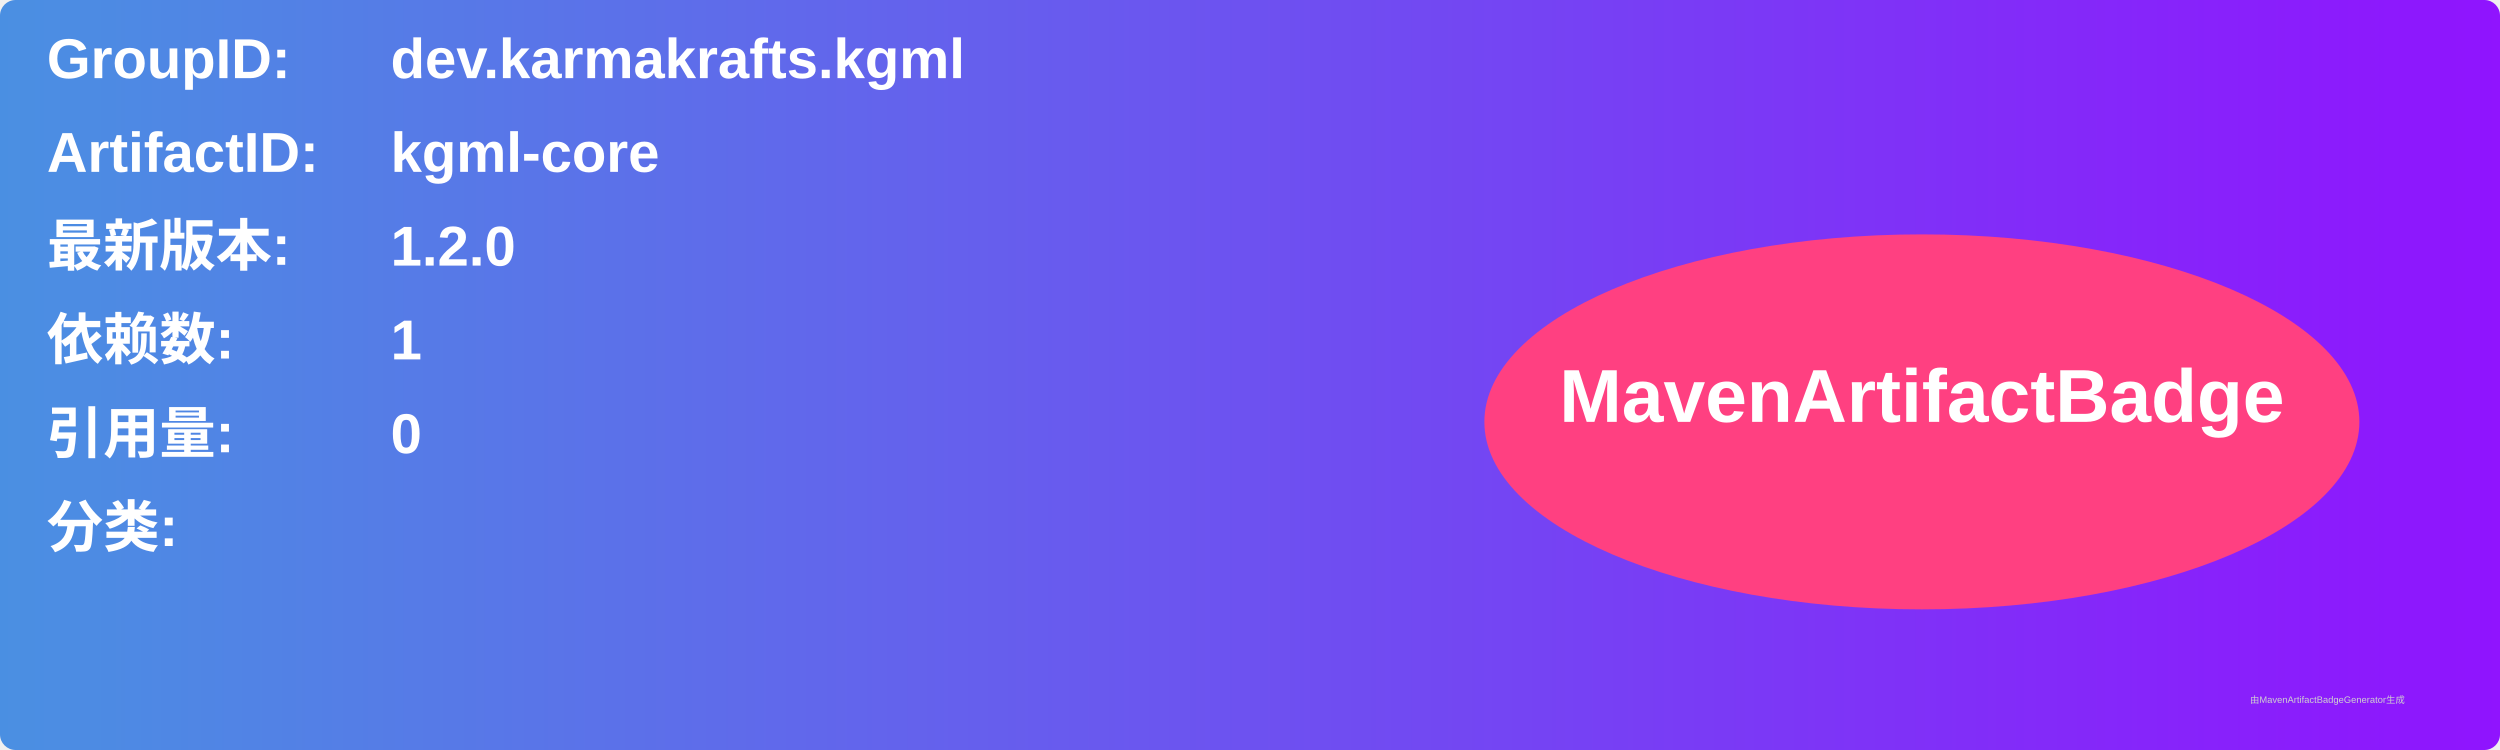
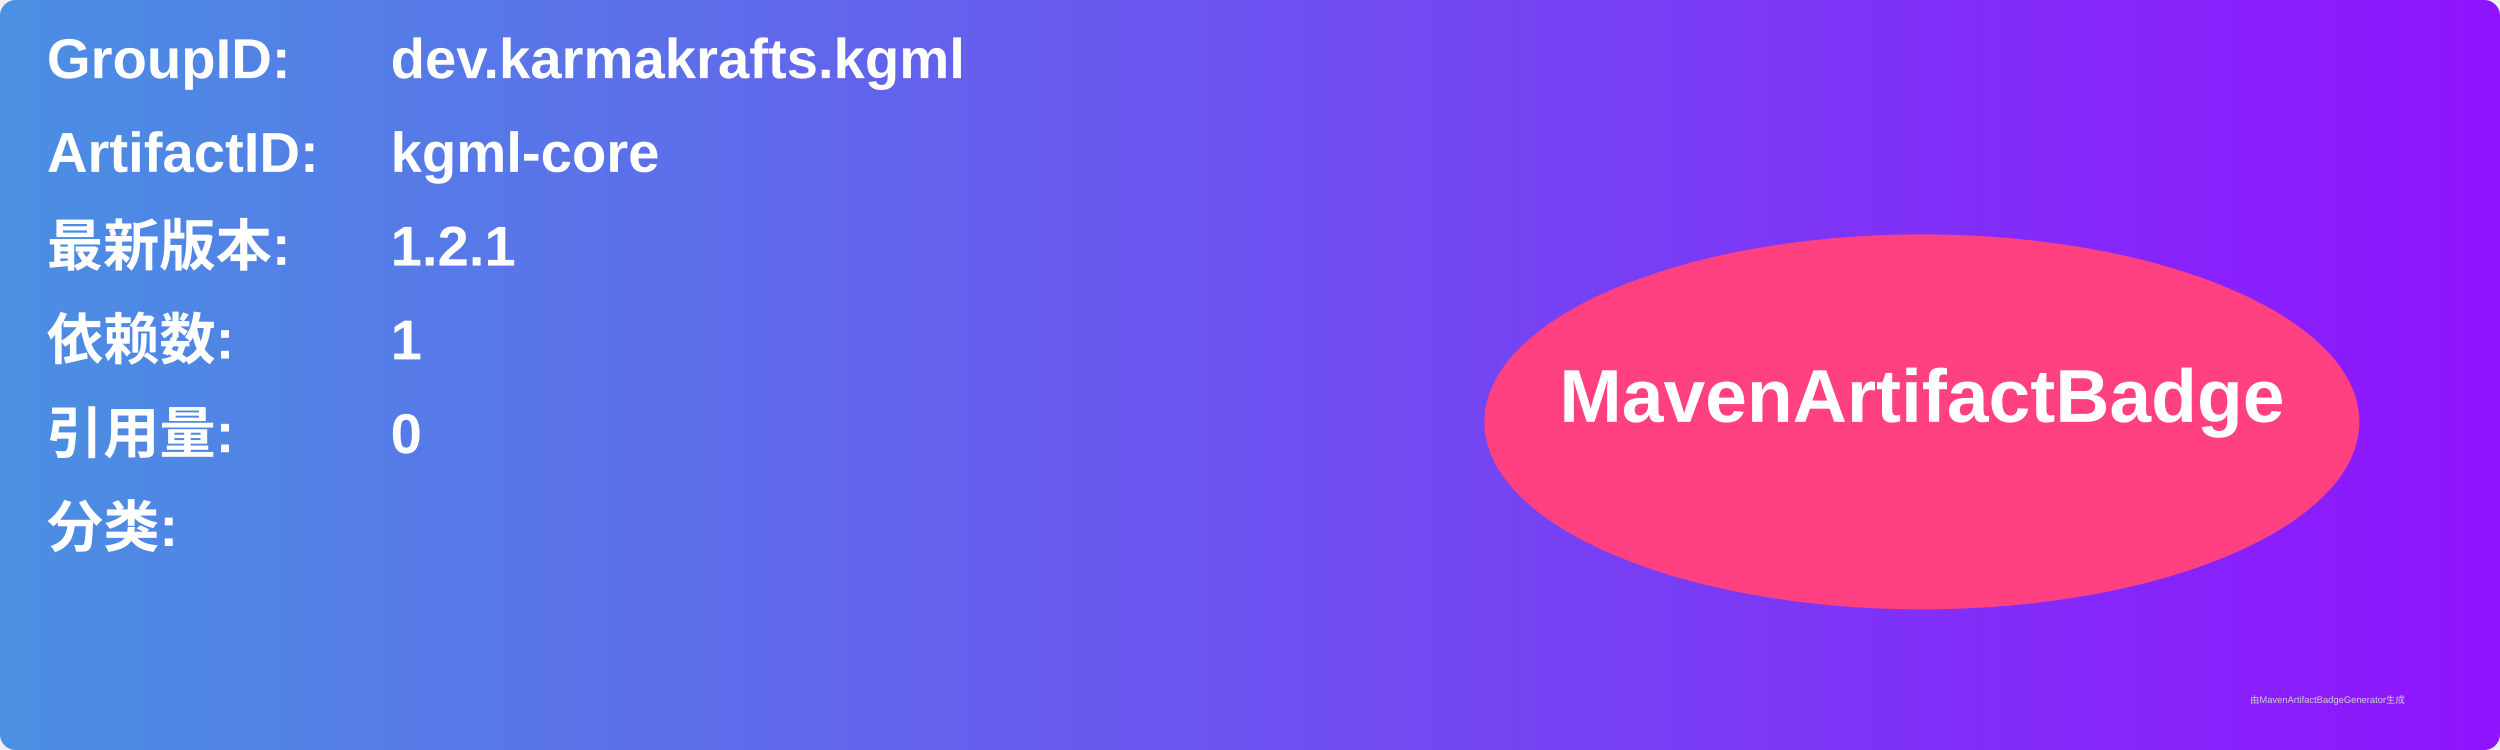
<svg xmlns="http://www.w3.org/2000/svg" width="800" height="240" viewBox="0 0 800 240">
  <linearGradient id="grad" x1="0%" y1="0%" x2="100%" y2="0%">
    <stop offset="0%" stop-color="#4a90e2" />
    <stop offset="100%" stop-color="#9013fe" />
  </linearGradient>
  <rect width="100%" height="100%" rx="5" ry="5" fill="url(#grad)" />
  <g transform="translate(15, 15)">
    <text x="0" y="10" font-family="Arial" font-size="18" fill="white" font-weight="bold" width="260">GroupID:</text>
    <text x="110" y="10" font-family="Arial" font-size="18" fill="white" font-weight="bold" width="460">dev.karmakrafts.kgml</text>
    <text x="0" y="40" font-family="Arial" font-size="18" fill="white" font-weight="bold" width="260">ArtifactID:</text>
    <text x="110" y="40" font-family="Arial" font-size="18" fill="white" font-weight="bold" width="460">kgml-core</text>
    <text x="0" y="70" font-family="Arial" font-size="18" fill="white" font-weight="bold">最新版本:</text>
    <text x="110" y="70" font-family="Arial" font-size="18" fill="white" font-weight="bold">
-       <tspan font-weight="bold">1.2.0</tspan>
+       <tspan font-weight="bold">1.2.1</tspan>
    </text>
    <text x="0" y="100" font-family="Arial" font-size="18" fill="white" font-weight="bold">依赖数: </text>
    <text x="110" y="100" font-family="Arial" font-size="18" fill="white">
      <tspan font-weight="bold">1</tspan>
    </text>
    <text x="0" y="130" font-family="Arial" font-size="18" fill="white" font-weight="bold">引用量: </text>
    <text x="110" y="130" font-family="Arial" font-size="18" fill="white">
      <tspan font-weight="bold">0</tspan>
    </text>
    <text x="0" y="160" font-family="Arial" font-size="18" fill="white" font-weight="bold">分类:</text>
    <text x="10" y="190" font-family="Arial" font-size="10" fill="white">
      <tspan font-weight="bold" />
    </text>
    <ellipse cx="600" cy="120" rx="140" ry="60" fill="#ff4081" />
    <text x="600" y="120" text-anchor="middle" font-family="Arial" font-size="24" fill="white" font-weight="bold">MavenArtifactBadge</text>
  </g>
  <text x="720" y="225" font-family="Arial" font-size="3" fill="#d0d0d0">由MavenArtifactBadgeGenerator生成</text>
</svg>
